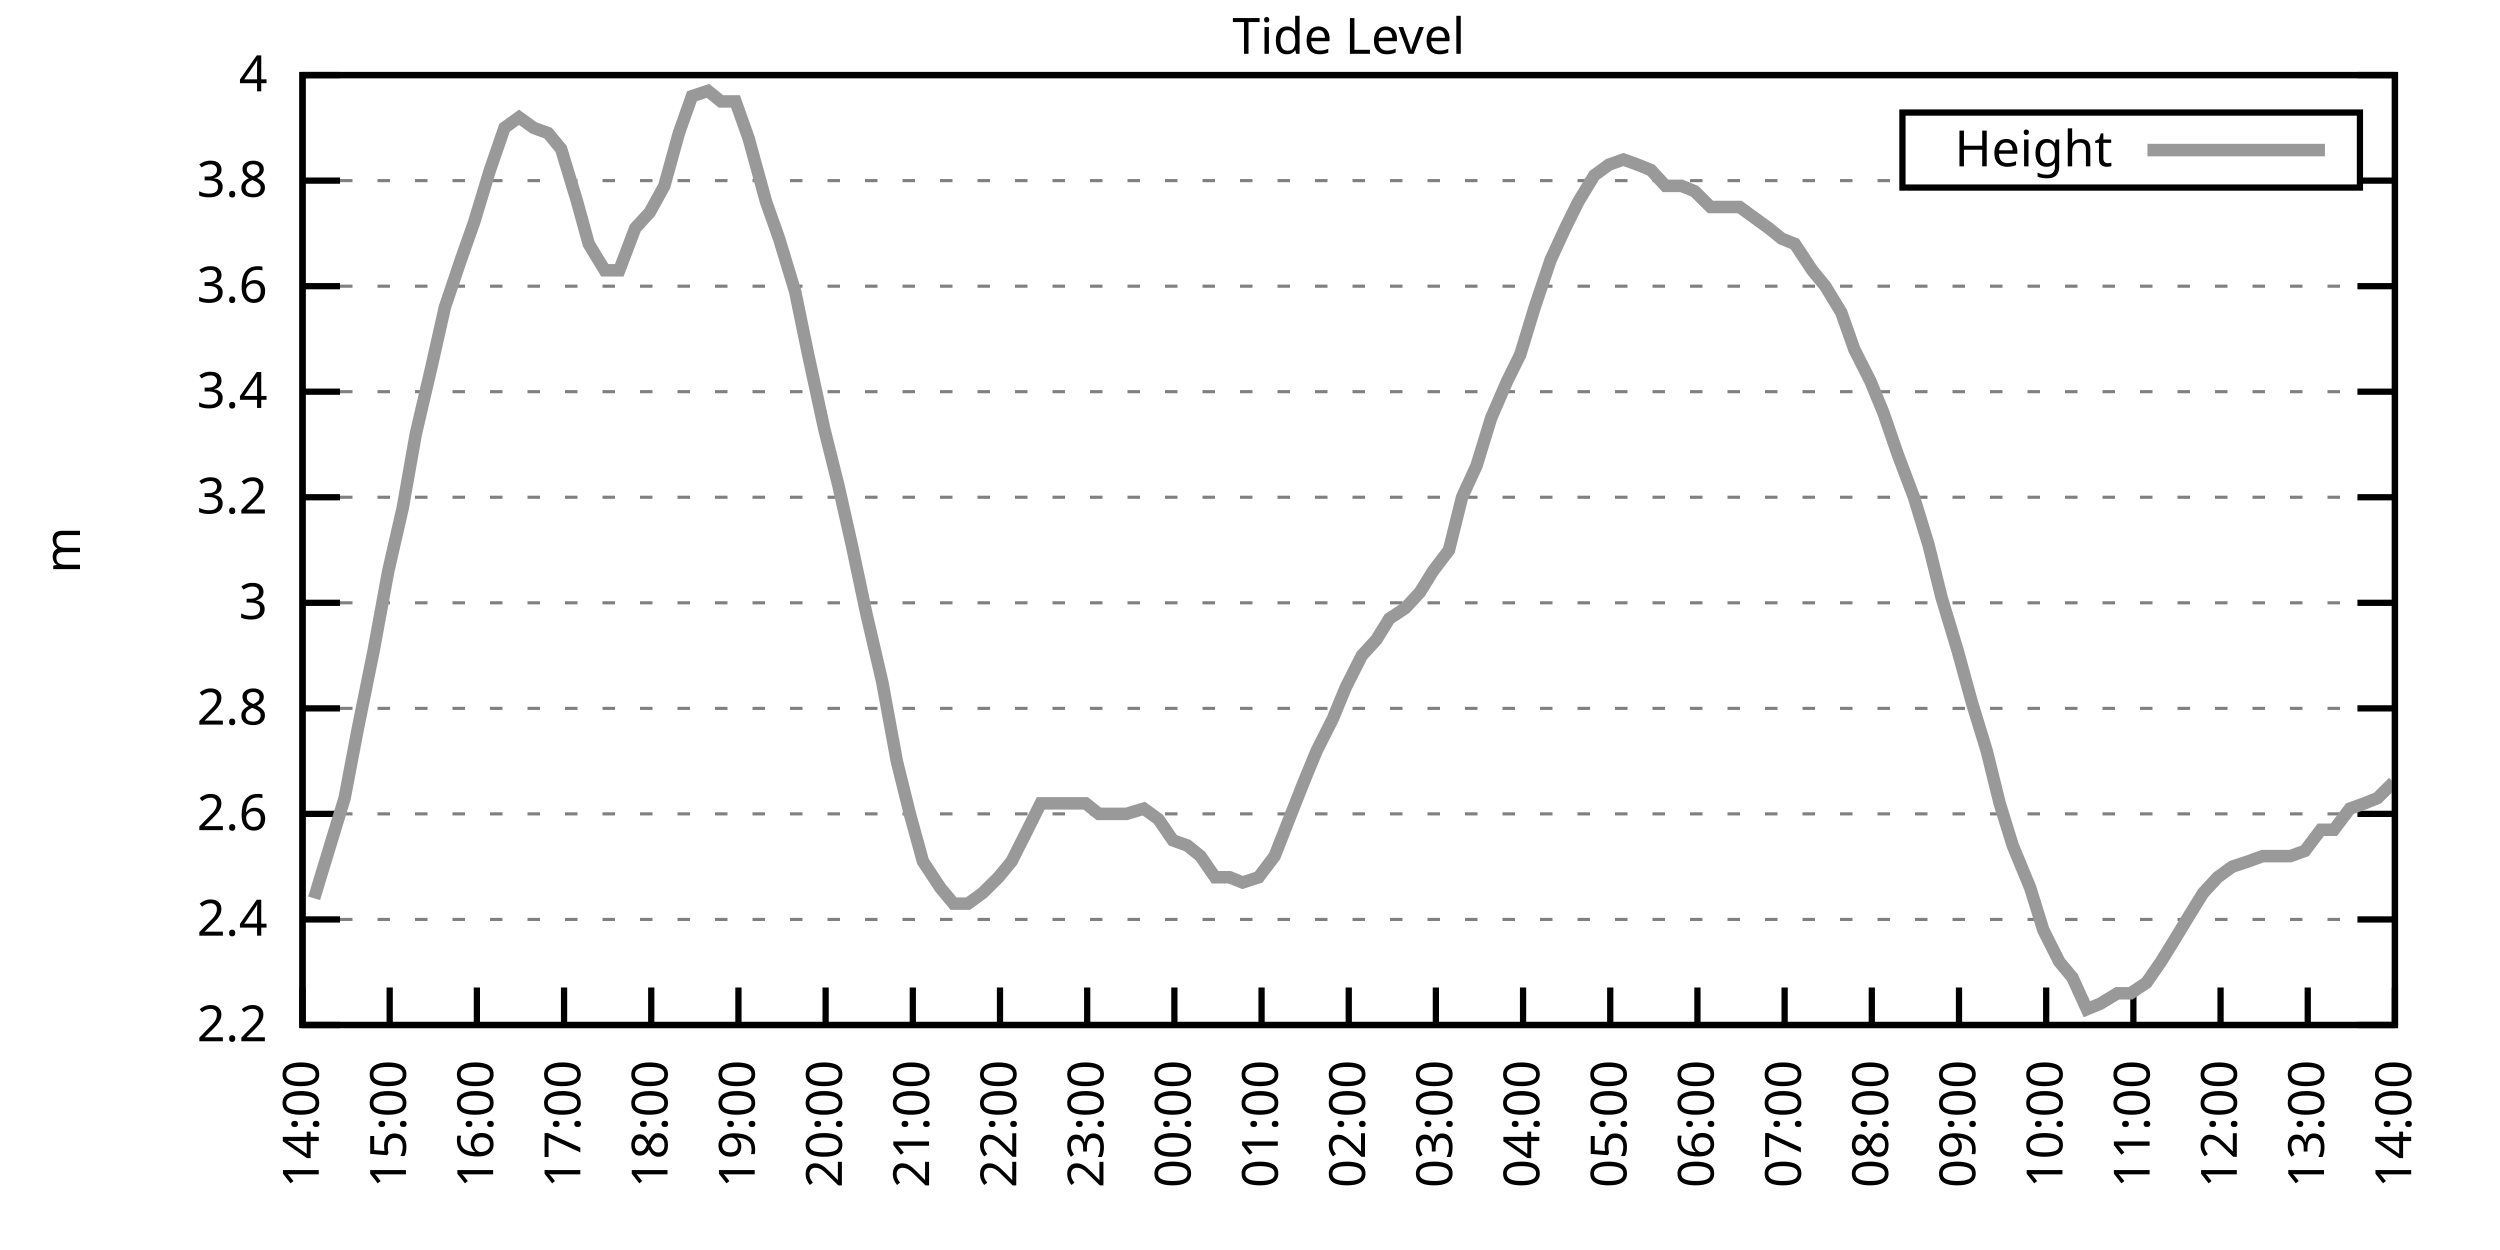
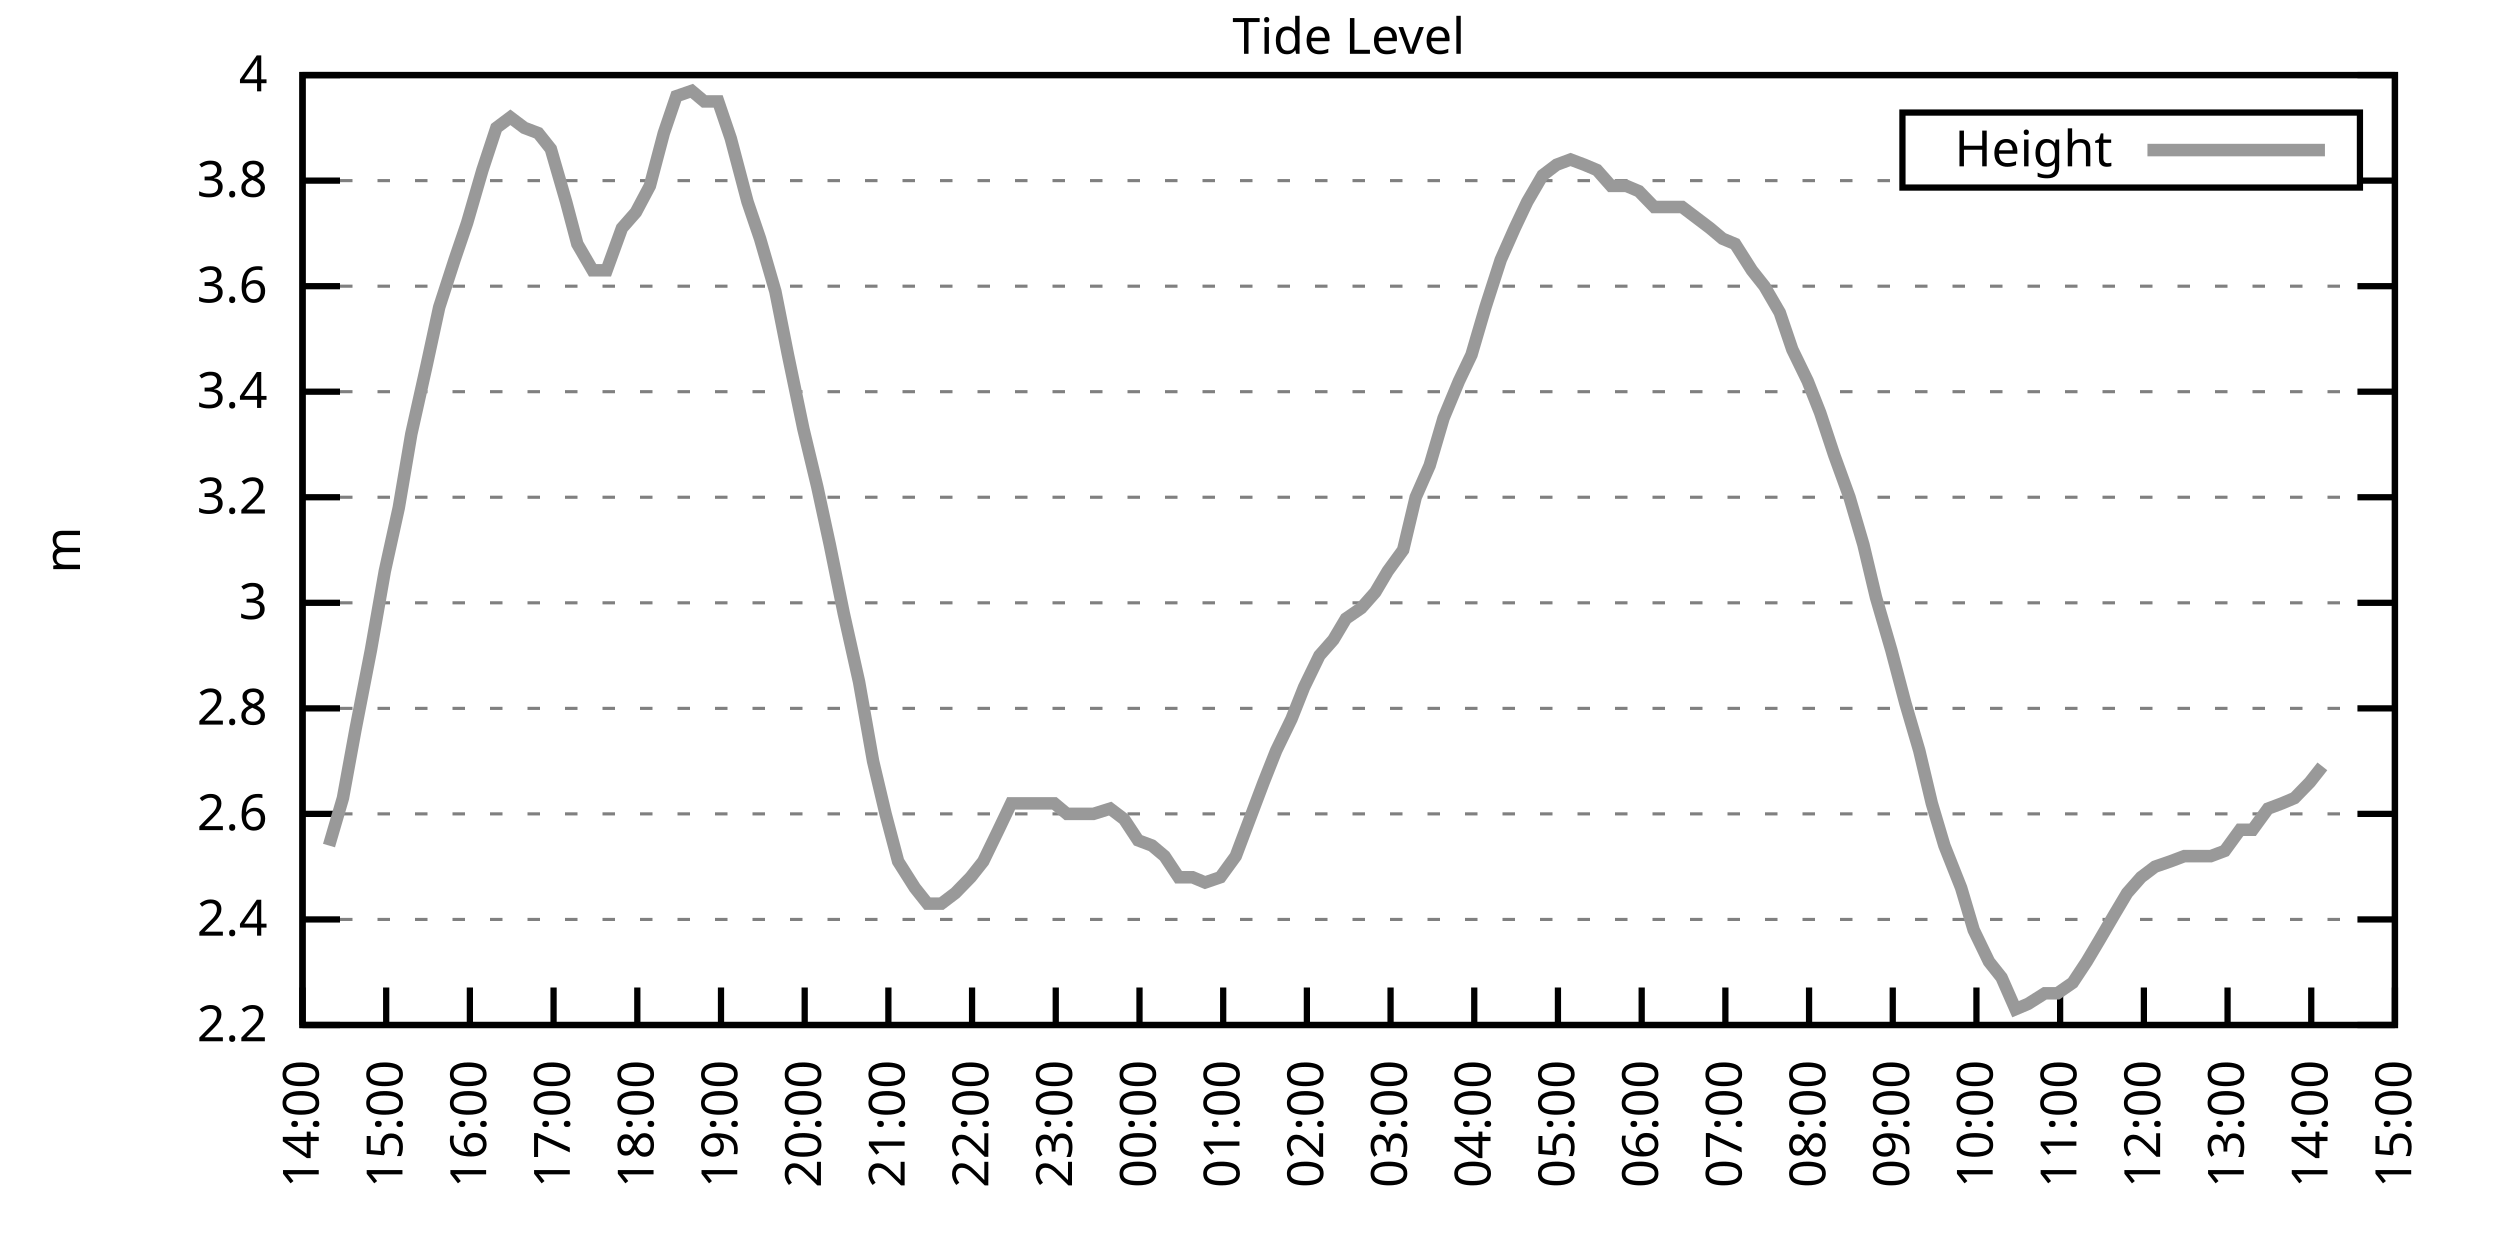
<svg xmlns="http://www.w3.org/2000/svg" xmlns:xlink="http://www.w3.org/1999/xlink" width="400" height="200" viewBox="0 0 400 200">
  <g id="gnuplot_canvas">
    <rect x="0" y="0" width="400" height="200" fill="none" />
    <defs>
      <circle id="gpDot" r="0.5" stroke-width="0.5" stroke="currentColor" />
      <path id="gpPt0" stroke-width="0.333" stroke="currentColor" d="M-1,0 h2 M0,-1 v2" />
      <path id="gpPt1" stroke-width="0.333" stroke="currentColor" d="M-1,-1 L1,1 M1,-1 L-1,1" />
      <path id="gpPt2" stroke-width="0.333" stroke="currentColor" d="M-1,0 L1,0 M0,-1 L0,1 M-1,-1 L1,1 M-1,1 L1,-1" />
      <rect id="gpPt3" stroke-width="0.333" stroke="currentColor" x="-1" y="-1" width="2" height="2" />
      <rect id="gpPt4" stroke-width="0.333" stroke="currentColor" fill="currentColor" x="-1" y="-1" width="2" height="2" />
      <circle id="gpPt5" stroke-width="0.333" stroke="currentColor" cx="0" cy="0" r="1" />
      <use xlink:href="#gpPt5" id="gpPt6" fill="currentColor" stroke="none" />
      <path id="gpPt7" stroke-width="0.333" stroke="currentColor" d="M0,-1.33 L-1.33,0.67 L1.33,0.67 z" />
      <use xlink:href="#gpPt7" id="gpPt8" fill="currentColor" stroke="none" />
      <use xlink:href="#gpPt7" id="gpPt9" stroke="currentColor" transform="rotate(180)" />
      <use xlink:href="#gpPt9" id="gpPt10" fill="currentColor" stroke="none" />
      <use xlink:href="#gpPt3" id="gpPt11" stroke="currentColor" transform="rotate(45)" />
      <use xlink:href="#gpPt11" id="gpPt12" fill="currentColor" stroke="none" />
      <path id="gpPt13" stroke-width="0.333" stroke="currentColor" d="M0,1.330 L1.265,0.411 L0.782,-1.067 L-0.782,-1.076 L-1.265,0.411 z" />
      <use xlink:href="#gpPt13" id="gpPt14" fill="currentColor" stroke="none" />
      <filter id="textbox" filterUnits="objectBoundingBox" x="0" y="0" height="1" width="1">
        <feFlood flood-color="white" flood-opacity="1" result="bgnd" />
        <feComposite in="SourceGraphic" in2="bgnd" operator="atop" />
      </filter>
      <filter id="greybox" filterUnits="objectBoundingBox" x="0" y="0" height="1" width="1">
        <feFlood flood-color="lightgrey" flood-opacity="1" result="grey" />
        <feComposite in="SourceGraphic" in2="grey" operator="atop" />
      </filter>
    </defs>
    <g fill="none" color="white" stroke="currentColor" stroke-width="1.00" stroke-linecap="butt" stroke-linejoin="miter">
</g>
    <g fill="none" color="black" stroke="currentColor" stroke-width="1.00" stroke-linecap="butt" stroke-linejoin="miter">
      <g stroke="none" shape-rendering="crispEdges">
        <polygon fill="rgb(255, 255, 255)" points="48.40,164.00 383.18,164.00 383.18,12.02 48.40,12.02 " />
      </g>
    </g>
    <g fill="none" color="black" stroke="currentColor" stroke-width="1.00" stroke-linecap="butt" stroke-linejoin="miter">
</g>
    <g fill="none" color="black" stroke="black" stroke-width="0.50" stroke-linecap="butt" stroke-linejoin="miter">
</g>
    <g fill="none" color="gray" stroke="currentColor" stroke-width="0.50" stroke-linecap="butt" stroke-linejoin="miter">
      <path stroke="gray" stroke-dasharray="2,4" class="gridline" d="M48.40,164.00 L383.19,164.00  " />
    </g>
    <g fill="none" color="gray" stroke="gray" stroke-width="1.00" stroke-linecap="butt" stroke-linejoin="miter">
</g>
    <g fill="none" color="black" stroke="currentColor" stroke-width="1.00" stroke-linecap="butt" stroke-linejoin="miter">
      <path stroke="black" d="M48.40,164.00 L54.40,164.00 M383.19,164.00 L377.19,164.00  " />
      <g transform="translate(42.80,166.60)" stroke="none" fill="black" font-family="Sans" font-size="8.00" text-anchor="end">
        <text>
          <tspan font-family="Sans"> 2.2</tspan>
        </text>
      </g>
    </g>
    <g fill="none" color="black" stroke="currentColor" stroke-width="1.00" stroke-linecap="butt" stroke-linejoin="miter">
</g>
    <g fill="none" color="black" stroke="black" stroke-width="0.50" stroke-linecap="butt" stroke-linejoin="miter">
</g>
    <g fill="none" color="gray" stroke="currentColor" stroke-width="0.50" stroke-linecap="butt" stroke-linejoin="miter">
      <path stroke="gray" stroke-dasharray="2,4" class="gridline" d="M48.40,147.11 L383.19,147.11  " />
    </g>
    <g fill="none" color="gray" stroke="gray" stroke-width="1.00" stroke-linecap="butt" stroke-linejoin="miter">
</g>
    <g fill="none" color="black" stroke="currentColor" stroke-width="1.00" stroke-linecap="butt" stroke-linejoin="miter">
      <path stroke="black" d="M48.40,147.11 L54.40,147.11 M383.19,147.11 L377.19,147.11  " />
      <g transform="translate(42.80,149.71)" stroke="none" fill="black" font-family="Sans" font-size="8.00" text-anchor="end">
        <text>
          <tspan font-family="Sans"> 2.4</tspan>
        </text>
      </g>
    </g>
    <g fill="none" color="black" stroke="currentColor" stroke-width="1.00" stroke-linecap="butt" stroke-linejoin="miter">
</g>
    <g fill="none" color="black" stroke="black" stroke-width="0.50" stroke-linecap="butt" stroke-linejoin="miter">
</g>
    <g fill="none" color="gray" stroke="currentColor" stroke-width="0.50" stroke-linecap="butt" stroke-linejoin="miter">
      <path stroke="gray" stroke-dasharray="2,4" class="gridline" d="M48.40,130.22 L383.19,130.22  " />
    </g>
    <g fill="none" color="gray" stroke="gray" stroke-width="1.00" stroke-linecap="butt" stroke-linejoin="miter">
</g>
    <g fill="none" color="black" stroke="currentColor" stroke-width="1.00" stroke-linecap="butt" stroke-linejoin="miter">
      <path stroke="black" d="M48.40,130.22 L54.40,130.22 M383.19,130.22 L377.19,130.22  " />
      <g transform="translate(42.80,132.82)" stroke="none" fill="black" font-family="Sans" font-size="8.00" text-anchor="end">
        <text>
          <tspan font-family="Sans"> 2.6</tspan>
        </text>
      </g>
    </g>
    <g fill="none" color="black" stroke="currentColor" stroke-width="1.00" stroke-linecap="butt" stroke-linejoin="miter">
</g>
    <g fill="none" color="black" stroke="black" stroke-width="0.50" stroke-linecap="butt" stroke-linejoin="miter">
</g>
    <g fill="none" color="gray" stroke="currentColor" stroke-width="0.50" stroke-linecap="butt" stroke-linejoin="miter">
      <path stroke="gray" stroke-dasharray="2,4" class="gridline" d="M48.40,113.34 L383.19,113.34  " />
    </g>
    <g fill="none" color="gray" stroke="gray" stroke-width="1.00" stroke-linecap="butt" stroke-linejoin="miter">
</g>
    <g fill="none" color="black" stroke="currentColor" stroke-width="1.00" stroke-linecap="butt" stroke-linejoin="miter">
      <path stroke="black" d="M48.40,113.34 L54.40,113.34 M383.19,113.34 L377.19,113.34  " />
      <g transform="translate(42.80,115.94)" stroke="none" fill="black" font-family="Sans" font-size="8.00" text-anchor="end">
        <text>
          <tspan font-family="Sans"> 2.8</tspan>
        </text>
      </g>
    </g>
    <g fill="none" color="black" stroke="currentColor" stroke-width="1.00" stroke-linecap="butt" stroke-linejoin="miter">
</g>
    <g fill="none" color="black" stroke="black" stroke-width="0.50" stroke-linecap="butt" stroke-linejoin="miter">
</g>
    <g fill="none" color="gray" stroke="currentColor" stroke-width="0.50" stroke-linecap="butt" stroke-linejoin="miter">
      <path stroke="gray" stroke-dasharray="2,4" class="gridline" d="M48.40,96.45 L383.19,96.45  " />
    </g>
    <g fill="none" color="gray" stroke="gray" stroke-width="1.00" stroke-linecap="butt" stroke-linejoin="miter">
</g>
    <g fill="none" color="black" stroke="currentColor" stroke-width="1.00" stroke-linecap="butt" stroke-linejoin="miter">
      <path stroke="black" d="M48.40,96.45 L54.40,96.45 M383.19,96.45 L377.19,96.45  " />
      <g transform="translate(42.80,99.05)" stroke="none" fill="black" font-family="Sans" font-size="8.00" text-anchor="end">
        <text>
          <tspan font-family="Sans"> 3</tspan>
        </text>
      </g>
    </g>
    <g fill="none" color="black" stroke="currentColor" stroke-width="1.00" stroke-linecap="butt" stroke-linejoin="miter">
</g>
    <g fill="none" color="black" stroke="black" stroke-width="0.50" stroke-linecap="butt" stroke-linejoin="miter">
</g>
    <g fill="none" color="gray" stroke="currentColor" stroke-width="0.50" stroke-linecap="butt" stroke-linejoin="miter">
      <path stroke="gray" stroke-dasharray="2,4" class="gridline" d="M48.40,79.56 L383.19,79.56  " />
    </g>
    <g fill="none" color="gray" stroke="gray" stroke-width="1.00" stroke-linecap="butt" stroke-linejoin="miter">
</g>
    <g fill="none" color="black" stroke="currentColor" stroke-width="1.00" stroke-linecap="butt" stroke-linejoin="miter">
      <path stroke="black" d="M48.40,79.56 L54.40,79.56 M383.19,79.56 L377.19,79.56  " />
      <g transform="translate(42.80,82.16)" stroke="none" fill="black" font-family="Sans" font-size="8.00" text-anchor="end">
        <text>
          <tspan font-family="Sans"> 3.2</tspan>
        </text>
      </g>
    </g>
    <g fill="none" color="black" stroke="currentColor" stroke-width="1.00" stroke-linecap="butt" stroke-linejoin="miter">
</g>
    <g fill="none" color="black" stroke="black" stroke-width="0.50" stroke-linecap="butt" stroke-linejoin="miter">
</g>
    <g fill="none" color="gray" stroke="currentColor" stroke-width="0.50" stroke-linecap="butt" stroke-linejoin="miter">
      <path stroke="gray" stroke-dasharray="2,4" class="gridline" d="M48.40,62.67 L383.19,62.67  " />
    </g>
    <g fill="none" color="gray" stroke="gray" stroke-width="1.00" stroke-linecap="butt" stroke-linejoin="miter">
</g>
    <g fill="none" color="black" stroke="currentColor" stroke-width="1.00" stroke-linecap="butt" stroke-linejoin="miter">
      <path stroke="black" d="M48.40,62.67 L54.40,62.67 M383.19,62.67 L377.19,62.67  " />
      <g transform="translate(42.80,65.27)" stroke="none" fill="black" font-family="Sans" font-size="8.00" text-anchor="end">
        <text>
          <tspan font-family="Sans"> 3.4</tspan>
        </text>
      </g>
    </g>
    <g fill="none" color="black" stroke="currentColor" stroke-width="1.00" stroke-linecap="butt" stroke-linejoin="miter">
</g>
    <g fill="none" color="black" stroke="black" stroke-width="0.50" stroke-linecap="butt" stroke-linejoin="miter">
</g>
    <g fill="none" color="gray" stroke="currentColor" stroke-width="0.50" stroke-linecap="butt" stroke-linejoin="miter">
      <path stroke="gray" stroke-dasharray="2,4" class="gridline" d="M48.40,45.79 L383.19,45.79  " />
    </g>
    <g fill="none" color="gray" stroke="gray" stroke-width="1.00" stroke-linecap="butt" stroke-linejoin="miter">
</g>
    <g fill="none" color="black" stroke="currentColor" stroke-width="1.00" stroke-linecap="butt" stroke-linejoin="miter">
      <path stroke="black" d="M48.40,45.79 L54.40,45.79 M383.19,45.79 L377.19,45.79  " />
      <g transform="translate(42.80,48.39)" stroke="none" fill="black" font-family="Sans" font-size="8.00" text-anchor="end">
        <text>
          <tspan font-family="Sans"> 3.6</tspan>
        </text>
      </g>
    </g>
    <g fill="none" color="black" stroke="currentColor" stroke-width="1.00" stroke-linecap="butt" stroke-linejoin="miter">
</g>
    <g fill="none" color="black" stroke="black" stroke-width="0.50" stroke-linecap="butt" stroke-linejoin="miter">
</g>
    <g fill="none" color="gray" stroke="currentColor" stroke-width="0.50" stroke-linecap="butt" stroke-linejoin="miter">
      <path stroke="gray" stroke-dasharray="2,4" class="gridline" d="M48.40,28.90 L304.39,28.90 M377.59,28.90 L383.19,28.90  " />
    </g>
    <g fill="none" color="gray" stroke="gray" stroke-width="1.00" stroke-linecap="butt" stroke-linejoin="miter">
</g>
    <g fill="none" color="black" stroke="currentColor" stroke-width="1.00" stroke-linecap="butt" stroke-linejoin="miter">
      <path stroke="black" d="M48.40,28.90 L54.40,28.90 M383.19,28.90 L377.19,28.90  " />
      <g transform="translate(42.80,31.50)" stroke="none" fill="black" font-family="Sans" font-size="8.00" text-anchor="end">
        <text>
          <tspan font-family="Sans"> 3.8</tspan>
        </text>
      </g>
    </g>
    <g fill="none" color="black" stroke="currentColor" stroke-width="1.00" stroke-linecap="butt" stroke-linejoin="miter">
</g>
    <g fill="none" color="black" stroke="black" stroke-width="0.50" stroke-linecap="butt" stroke-linejoin="miter">
</g>
    <g fill="none" color="gray" stroke="currentColor" stroke-width="0.50" stroke-linecap="butt" stroke-linejoin="miter">
      <path stroke="gray" stroke-dasharray="2,4" class="gridline" d="M48.40,12.01 L383.19,12.01  " />
    </g>
    <g fill="none" color="gray" stroke="gray" stroke-width="1.00" stroke-linecap="butt" stroke-linejoin="miter">
</g>
    <g fill="none" color="black" stroke="currentColor" stroke-width="1.00" stroke-linecap="butt" stroke-linejoin="miter">
      <path stroke="black" d="M48.40,12.01 L54.40,12.01 M383.19,12.01 L377.19,12.01  " />
      <g transform="translate(42.80,14.61)" stroke="none" fill="black" font-family="Sans" font-size="8.00" text-anchor="end">
        <text>
          <tspan font-family="Sans"> 4</tspan>
        </text>
      </g>
    </g>
    <g fill="none" color="black" stroke="currentColor" stroke-width="1.00" stroke-linecap="butt" stroke-linejoin="miter">
      <path stroke="black" d="M48.40,164.00 L48.40,158.00  " />
      <g transform="translate(51.00,169.60) rotate(270.00)" stroke="none" fill="black" font-family="Sans" font-size="8.00" text-anchor="end">
        <text>
          <tspan font-family="Sans">14:00</tspan>
        </text>
      </g>
    </g>
    <g fill="none" color="black" stroke="currentColor" stroke-width="1.00" stroke-linecap="butt" stroke-linejoin="miter">
-       <path stroke="black" d="M62.35,164.00 L62.35,158.00  " />
-       <g transform="translate(64.95,169.60) rotate(270.00)" stroke="none" fill="black" font-family="Sans" font-size="8.00" text-anchor="end">
+       <path stroke="black" d="M61.79,164.00 L61.79,158.00  " />
+       <g transform="translate(64.39,169.60) rotate(270.00)" stroke="none" fill="black" font-family="Sans" font-size="8.00" text-anchor="end">
        <text>
          <tspan font-family="Sans">15:00</tspan>
        </text>
      </g>
    </g>
    <g fill="none" color="black" stroke="currentColor" stroke-width="1.00" stroke-linecap="butt" stroke-linejoin="miter">
-       <path stroke="black" d="M76.30,164.00 L76.30,158.00  " />
-       <g transform="translate(78.90,169.60) rotate(270.00)" stroke="none" fill="black" font-family="Sans" font-size="8.00" text-anchor="end">
+       <path stroke="black" d="M75.18,164.00 L75.18,158.00  " />
+       <g transform="translate(77.78,169.60) rotate(270.00)" stroke="none" fill="black" font-family="Sans" font-size="8.00" text-anchor="end">
        <text>
          <tspan font-family="Sans">16:00</tspan>
        </text>
      </g>
    </g>
    <g fill="none" color="black" stroke="currentColor" stroke-width="1.00" stroke-linecap="butt" stroke-linejoin="miter">
-       <path stroke="black" d="M90.25,164.00 L90.25,158.00  " />
-       <g transform="translate(92.85,169.60) rotate(270.00)" stroke="none" fill="black" font-family="Sans" font-size="8.00" text-anchor="end">
+       <path stroke="black" d="M88.57,164.00 L88.57,158.00  " />
+       <g transform="translate(91.17,169.60) rotate(270.00)" stroke="none" fill="black" font-family="Sans" font-size="8.00" text-anchor="end">
        <text>
          <tspan font-family="Sans">17:00</tspan>
        </text>
      </g>
    </g>
    <g fill="none" color="black" stroke="currentColor" stroke-width="1.00" stroke-linecap="butt" stroke-linejoin="miter">
-       <path stroke="black" d="M104.20,164.00 L104.20,158.00  " />
-       <g transform="translate(106.80,169.60) rotate(270.00)" stroke="none" fill="black" font-family="Sans" font-size="8.00" text-anchor="end">
+       <path stroke="black" d="M101.97,164.00 L101.97,158.00  " />
+       <g transform="translate(104.57,169.60) rotate(270.00)" stroke="none" fill="black" font-family="Sans" font-size="8.00" text-anchor="end">
        <text>
          <tspan font-family="Sans">18:00</tspan>
        </text>
      </g>
    </g>
    <g fill="none" color="black" stroke="currentColor" stroke-width="1.00" stroke-linecap="butt" stroke-linejoin="miter">
-       <path stroke="black" d="M118.15,164.00 L118.15,158.00  " />
-       <g transform="translate(120.75,169.60) rotate(270.00)" stroke="none" fill="black" font-family="Sans" font-size="8.00" text-anchor="end">
+       <path stroke="black" d="M115.36,164.00 L115.36,158.00  " />
+       <g transform="translate(117.96,169.60) rotate(270.00)" stroke="none" fill="black" font-family="Sans" font-size="8.00" text-anchor="end">
        <text>
          <tspan font-family="Sans">19:00</tspan>
        </text>
      </g>
    </g>
    <g fill="none" color="black" stroke="currentColor" stroke-width="1.00" stroke-linecap="butt" stroke-linejoin="miter">
-       <path stroke="black" d="M132.10,164.00 L132.10,158.00  " />
-       <g transform="translate(134.70,169.60) rotate(270.00)" stroke="none" fill="black" font-family="Sans" font-size="8.00" text-anchor="end">
+       <path stroke="black" d="M128.75,164.00 L128.75,158.00  " />
+       <g transform="translate(131.35,169.60) rotate(270.00)" stroke="none" fill="black" font-family="Sans" font-size="8.00" text-anchor="end">
        <text>
          <tspan font-family="Sans">20:00</tspan>
        </text>
      </g>
    </g>
    <g fill="none" color="black" stroke="currentColor" stroke-width="1.00" stroke-linecap="butt" stroke-linejoin="miter">
-       <path stroke="black" d="M146.05,164.00 L146.05,158.00  " />
-       <g transform="translate(148.65,169.60) rotate(270.00)" stroke="none" fill="black" font-family="Sans" font-size="8.00" text-anchor="end">
+       <path stroke="black" d="M142.14,164.00 L142.14,158.00  " />
+       <g transform="translate(144.74,169.60) rotate(270.00)" stroke="none" fill="black" font-family="Sans" font-size="8.00" text-anchor="end">
        <text>
          <tspan font-family="Sans">21:00</tspan>
        </text>
      </g>
    </g>
    <g fill="none" color="black" stroke="currentColor" stroke-width="1.00" stroke-linecap="butt" stroke-linejoin="miter">
-       <path stroke="black" d="M160.00,164.00 L160.00,158.00  " />
-       <g transform="translate(162.60,169.60) rotate(270.00)" stroke="none" fill="black" font-family="Sans" font-size="8.00" text-anchor="end">
+       <path stroke="black" d="M155.53,164.00 L155.53,158.00  " />
+       <g transform="translate(158.13,169.60) rotate(270.00)" stroke="none" fill="black" font-family="Sans" font-size="8.00" text-anchor="end">
        <text>
          <tspan font-family="Sans">22:00</tspan>
        </text>
      </g>
    </g>
    <g fill="none" color="black" stroke="currentColor" stroke-width="1.00" stroke-linecap="butt" stroke-linejoin="miter">
-       <path stroke="black" d="M173.95,164.00 L173.95,158.00  " />
-       <g transform="translate(176.55,169.60) rotate(270.00)" stroke="none" fill="black" font-family="Sans" font-size="8.00" text-anchor="end">
+       <path stroke="black" d="M168.92,164.00 L168.92,158.00  " />
+       <g transform="translate(171.52,169.60) rotate(270.00)" stroke="none" fill="black" font-family="Sans" font-size="8.00" text-anchor="end">
        <text>
          <tspan font-family="Sans">23:00</tspan>
        </text>
      </g>
    </g>
    <g fill="none" color="black" stroke="currentColor" stroke-width="1.00" stroke-linecap="butt" stroke-linejoin="miter">
-       <path stroke="black" d="M187.90,164.00 L187.90,158.00  " />
-       <g transform="translate(190.50,169.60) rotate(270.00)" stroke="none" fill="black" font-family="Sans" font-size="8.00" text-anchor="end">
+       <path stroke="black" d="M182.32,164.00 L182.32,158.00  " />
+       <g transform="translate(184.92,169.60) rotate(270.00)" stroke="none" fill="black" font-family="Sans" font-size="8.00" text-anchor="end">
        <text>
          <tspan font-family="Sans">00:00</tspan>
        </text>
      </g>
    </g>
    <g fill="none" color="black" stroke="currentColor" stroke-width="1.00" stroke-linecap="butt" stroke-linejoin="miter">
-       <path stroke="black" d="M201.85,164.00 L201.85,158.00  " />
-       <g transform="translate(204.45,169.60) rotate(270.00)" stroke="none" fill="black" font-family="Sans" font-size="8.00" text-anchor="end">
+       <path stroke="black" d="M195.71,164.00 L195.71,158.00  " />
+       <g transform="translate(198.31,169.60) rotate(270.00)" stroke="none" fill="black" font-family="Sans" font-size="8.00" text-anchor="end">
        <text>
          <tspan font-family="Sans">01:00</tspan>
        </text>
      </g>
    </g>
    <g fill="none" color="black" stroke="currentColor" stroke-width="1.00" stroke-linecap="butt" stroke-linejoin="miter">
-       <path stroke="black" d="M215.80,164.00 L215.80,158.00  " />
-       <g transform="translate(218.40,169.60) rotate(270.00)" stroke="none" fill="black" font-family="Sans" font-size="8.00" text-anchor="end">
+       <path stroke="black" d="M209.10,164.00 L209.10,158.00  " />
+       <g transform="translate(211.70,169.60) rotate(270.00)" stroke="none" fill="black" font-family="Sans" font-size="8.00" text-anchor="end">
        <text>
          <tspan font-family="Sans">02:00</tspan>
        </text>
      </g>
    </g>
    <g fill="none" color="black" stroke="currentColor" stroke-width="1.00" stroke-linecap="butt" stroke-linejoin="miter">
-       <path stroke="black" d="M229.74,164.00 L229.74,158.00  " />
-       <g transform="translate(232.34,169.60) rotate(270.00)" stroke="none" fill="black" font-family="Sans" font-size="8.00" text-anchor="end">
+       <path stroke="black" d="M222.49,164.00 L222.49,158.00  " />
+       <g transform="translate(225.09,169.60) rotate(270.00)" stroke="none" fill="black" font-family="Sans" font-size="8.00" text-anchor="end">
        <text>
          <tspan font-family="Sans">03:00</tspan>
        </text>
      </g>
    </g>
    <g fill="none" color="black" stroke="currentColor" stroke-width="1.00" stroke-linecap="butt" stroke-linejoin="miter">
-       <path stroke="black" d="M243.69,164.00 L243.69,158.00  " />
-       <g transform="translate(246.29,169.60) rotate(270.00)" stroke="none" fill="black" font-family="Sans" font-size="8.00" text-anchor="end">
+       <path stroke="black" d="M235.88,164.00 L235.88,158.00  " />
+       <g transform="translate(238.48,169.60) rotate(270.00)" stroke="none" fill="black" font-family="Sans" font-size="8.00" text-anchor="end">
        <text>
          <tspan font-family="Sans">04:00</tspan>
        </text>
      </g>
    </g>
    <g fill="none" color="black" stroke="currentColor" stroke-width="1.00" stroke-linecap="butt" stroke-linejoin="miter">
-       <path stroke="black" d="M257.64,164.00 L257.64,158.00  " />
-       <g transform="translate(260.24,169.60) rotate(270.00)" stroke="none" fill="black" font-family="Sans" font-size="8.00" text-anchor="end">
+       <path stroke="black" d="M249.27,164.00 L249.27,158.00  " />
+       <g transform="translate(251.87,169.60) rotate(270.00)" stroke="none" fill="black" font-family="Sans" font-size="8.00" text-anchor="end">
        <text>
          <tspan font-family="Sans">05:00</tspan>
        </text>
      </g>
    </g>
    <g fill="none" color="black" stroke="currentColor" stroke-width="1.00" stroke-linecap="butt" stroke-linejoin="miter">
-       <path stroke="black" d="M271.59,164.00 L271.59,158.00  " />
-       <g transform="translate(274.19,169.60) rotate(270.00)" stroke="none" fill="black" font-family="Sans" font-size="8.00" text-anchor="end">
+       <path stroke="black" d="M262.67,164.00 L262.67,158.00  " />
+       <g transform="translate(265.27,169.60) rotate(270.00)" stroke="none" fill="black" font-family="Sans" font-size="8.00" text-anchor="end">
        <text>
          <tspan font-family="Sans">06:00</tspan>
        </text>
      </g>
    </g>
    <g fill="none" color="black" stroke="currentColor" stroke-width="1.00" stroke-linecap="butt" stroke-linejoin="miter">
-       <path stroke="black" d="M285.54,164.00 L285.54,158.00  " />
-       <g transform="translate(288.14,169.60) rotate(270.00)" stroke="none" fill="black" font-family="Sans" font-size="8.00" text-anchor="end">
+       <path stroke="black" d="M276.06,164.00 L276.06,158.00  " />
+       <g transform="translate(278.66,169.60) rotate(270.00)" stroke="none" fill="black" font-family="Sans" font-size="8.00" text-anchor="end">
        <text>
          <tspan font-family="Sans">07:00</tspan>
        </text>
      </g>
    </g>
    <g fill="none" color="black" stroke="currentColor" stroke-width="1.00" stroke-linecap="butt" stroke-linejoin="miter">
-       <path stroke="black" d="M299.49,164.00 L299.49,158.00  " />
-       <g transform="translate(302.09,169.60) rotate(270.00)" stroke="none" fill="black" font-family="Sans" font-size="8.00" text-anchor="end">
+       <path stroke="black" d="M289.45,164.00 L289.45,158.00  " />
+       <g transform="translate(292.05,169.60) rotate(270.00)" stroke="none" fill="black" font-family="Sans" font-size="8.00" text-anchor="end">
        <text>
          <tspan font-family="Sans">08:00</tspan>
        </text>
      </g>
    </g>
    <g fill="none" color="black" stroke="currentColor" stroke-width="1.00" stroke-linecap="butt" stroke-linejoin="miter">
-       <path stroke="black" d="M313.44,164.00 L313.44,158.00  " />
-       <g transform="translate(316.04,169.60) rotate(270.00)" stroke="none" fill="black" font-family="Sans" font-size="8.00" text-anchor="end">
+       <path stroke="black" d="M302.84,164.00 L302.84,158.00  " />
+       <g transform="translate(305.44,169.60) rotate(270.00)" stroke="none" fill="black" font-family="Sans" font-size="8.00" text-anchor="end">
        <text>
          <tspan font-family="Sans">09:00</tspan>
        </text>
      </g>
    </g>
    <g fill="none" color="black" stroke="currentColor" stroke-width="1.00" stroke-linecap="butt" stroke-linejoin="miter">
-       <path stroke="black" d="M327.39,164.00 L327.39,158.00  " />
-       <g transform="translate(329.99,169.60) rotate(270.00)" stroke="none" fill="black" font-family="Sans" font-size="8.00" text-anchor="end">
+       <path stroke="black" d="M316.23,164.00 L316.23,158.00  " />
+       <g transform="translate(318.83,169.60) rotate(270.00)" stroke="none" fill="black" font-family="Sans" font-size="8.00" text-anchor="end">
        <text>
          <tspan font-family="Sans">10:00</tspan>
        </text>
      </g>
    </g>
    <g fill="none" color="black" stroke="currentColor" stroke-width="1.00" stroke-linecap="butt" stroke-linejoin="miter">
-       <path stroke="black" d="M341.34,164.00 L341.34,158.00  " />
-       <g transform="translate(343.94,169.60) rotate(270.00)" stroke="none" fill="black" font-family="Sans" font-size="8.00" text-anchor="end">
+       <path stroke="black" d="M329.62,164.00 L329.62,158.00  " />
+       <g transform="translate(332.22,169.60) rotate(270.00)" stroke="none" fill="black" font-family="Sans" font-size="8.00" text-anchor="end">
        <text>
          <tspan font-family="Sans">11:00</tspan>
        </text>
      </g>
    </g>
    <g fill="none" color="black" stroke="currentColor" stroke-width="1.00" stroke-linecap="butt" stroke-linejoin="miter">
-       <path stroke="black" d="M355.29,164.00 L355.29,158.00  " />
-       <g transform="translate(357.89,169.60) rotate(270.00)" stroke="none" fill="black" font-family="Sans" font-size="8.00" text-anchor="end">
+       <path stroke="black" d="M343.02,164.00 L343.02,158.00  " />
+       <g transform="translate(345.62,169.60) rotate(270.00)" stroke="none" fill="black" font-family="Sans" font-size="8.00" text-anchor="end">
        <text>
          <tspan font-family="Sans">12:00</tspan>
        </text>
      </g>
    </g>
    <g fill="none" color="black" stroke="currentColor" stroke-width="1.00" stroke-linecap="butt" stroke-linejoin="miter">
-       <path stroke="black" d="M369.24,164.00 L369.24,158.00  " />
-       <g transform="translate(371.84,169.60) rotate(270.00)" stroke="none" fill="black" font-family="Sans" font-size="8.00" text-anchor="end">
+       <path stroke="black" d="M356.41,164.00 L356.41,158.00  " />
+       <g transform="translate(359.01,169.60) rotate(270.00)" stroke="none" fill="black" font-family="Sans" font-size="8.00" text-anchor="end">
        <text>
          <tspan font-family="Sans">13:00</tspan>
+         </text>
+       </g>
+     </g>
+     <g fill="none" color="black" stroke="currentColor" stroke-width="1.00" stroke-linecap="butt" stroke-linejoin="miter">
+       <path stroke="black" d="M369.80,164.00 L369.80,158.00  " />
+       <g transform="translate(372.40,169.60) rotate(270.00)" stroke="none" fill="black" font-family="Sans" font-size="8.00" text-anchor="end">
+         <text>
+           <tspan font-family="Sans">14:00</tspan>
        </text>
      </g>
    </g>
    <g fill="none" color="black" stroke="currentColor" stroke-width="1.00" stroke-linecap="butt" stroke-linejoin="miter">
      <path stroke="black" d="M383.19,164.00 L383.19,158.00  " />
      <g transform="translate(385.79,169.60) rotate(270.00)" stroke="none" fill="black" font-family="Sans" font-size="8.00" text-anchor="end">
        <text>
-           <tspan font-family="Sans">14:00</tspan>
+           <tspan font-family="Sans">15:00</tspan>
        </text>
      </g>
    </g>
    <g fill="none" color="black" stroke="currentColor" stroke-width="1.00" stroke-linecap="butt" stroke-linejoin="miter">
</g>
    <g fill="none" color="black" stroke="currentColor" stroke-width="1.00" stroke-linecap="butt" stroke-linejoin="miter">
      <path stroke="black" d="M48.40,12.01 L48.40,164.00 L383.19,164.00 L383.19,12.01 L48.40,12.01 Z  " />
    </g>
    <g fill="none" color="black" stroke="currentColor" stroke-width="1.00" stroke-linecap="butt" stroke-linejoin="miter">
</g>
    <g fill="none" color="black" stroke="currentColor" stroke-width="1.00" stroke-linecap="butt" stroke-linejoin="miter">
      <path stroke="black" d="M304.39,30.01 L304.39,18.01 L377.59,18.01 L377.59,30.01 L304.39,30.01 Z  " />
    </g>
    <g id="Tide_level_plot_1">
      <g fill="none" color="white" stroke="black" stroke-width="2.00" stroke-linecap="butt" stroke-linejoin="miter">
</g>
      <g fill="none" color="black" stroke="currentColor" stroke-width="2.00" stroke-linecap="butt" stroke-linejoin="miter">
        <g transform="translate(337.99,26.61)" stroke="none" fill="black" font-family="Sans" font-size="8.00" text-anchor="end">
          <text>
            <tspan font-family="Sans">Height</tspan>
          </text>
        </g>
      </g>
      <g fill="none" color="black" stroke="currentColor" stroke-width="2.00" stroke-linecap="butt" stroke-linejoin="miter">
-         <path stroke="rgb(153, 153, 153)" d="M343.59,24.01 L371.99,24.01 M50.26,143.73 L52.82,135.29 L55.14,127.69 L57.23,116.71 L59.79,104.05 L62.12,91.38   L64.44,81.25 L66.53,69.43 L69.09,58.45 L71.18,49.16 L73.74,41.56 L75.83,35.65 L78.39,27.21 L80.72,20.45   L83.04,18.77 L85.37,20.45 L87.69,21.30 L89.78,23.83 L92.34,32.28 L94.20,39.03 L96.76,43.25 L99.08,43.25   L101.64,36.50 L103.97,33.96 L106.29,29.74 L108.62,21.30 L110.71,15.39 L113.27,14.54 L115.36,16.23 L117.68,16.23   L119.78,22.14 L122.57,32.28 L124.66,38.19 L127.22,46.63 L129.31,56.76 L131.87,68.58 L134.19,77.87 L136.28,87.16   L138.61,98.14 L141.16,109.11 L143.49,121.78 L145.58,130.22 L147.67,137.82 L150.46,142.05 L152.56,144.58 L154.88,144.58   L157.21,142.89 L159.76,140.36 L161.86,137.82 L164.41,132.76 L166.51,128.54 L169.06,128.54 L171.39,128.54 L173.71,128.54   L175.81,130.22 L178.36,130.22 L180.22,130.22 L183.01,129.38 L185.34,131.07 L187.66,134.45 L189.99,135.29 L192.08,136.98   L194.41,140.36 L196.73,140.36 L198.82,141.20 L201.38,140.36 L203.94,136.98 L206.26,131.07 L208.59,125.16 L210.68,120.09   L213.24,115.03 L215.33,109.96 L217.89,104.89 L220.21,102.36 L222.30,98.98 L224.86,97.29 L227.19,94.76 L229.28,91.38   L231.84,88.00 L233.93,79.56 L236.25,74.49 L238.58,66.90 L241.14,60.98 L243.23,56.76 L245.55,49.16 L248.11,41.56   L250.44,36.50 L252.53,32.28 L255.09,28.05 L257.41,26.36 L259.74,25.52 L262.06,26.36 L264.15,27.21 L266.48,29.74   L269.04,29.74 L271.13,30.59 L273.69,33.12 L276.01,33.12 L278.34,33.12 L280.66,34.81 L282.99,36.50 L285.08,38.19   L287.17,39.03 L289.96,43.25 L292.05,45.79 L294.61,50.01 L296.70,55.92 L299.26,60.98 L301.35,66.05 L303.68,72.81   L306.23,79.56 L308.56,87.16 L310.65,95.60 L313.21,104.05 L315.53,112.49 L317.86,120.09 L319.95,128.54 L322.04,135.29   L324.83,142.05 L326.93,148.80 L329.48,153.87 L331.58,156.40 L333.90,161.47 L335.99,160.62 L338.78,158.93 L340.88,158.93   L343.43,157.24 L345.76,153.87 L347.85,150.49 L350.41,146.27 L352.50,142.89 L354.83,140.36 L357.15,138.67 L359.71,137.82   L362.03,136.98 L364.13,136.98 L366.45,136.98 L368.78,136.14 L371.33,132.76 L373.43,132.76 L375.98,129.38 L378.31,128.54   L380.40,127.69 L382.96,125.16  " />
+         <path stroke="rgb(153, 153, 153)" d="M343.59,24.01 L371.99,24.01 M52.64,135.29 L54.87,127.69 L56.88,116.71 L59.34,104.05 L61.57,91.38 L63.80,81.25   L65.81,69.43 L68.26,58.45 L70.27,49.16 L72.73,41.56 L74.74,35.65 L77.19,27.21 L79.42,20.45 L81.66,18.77   L83.89,20.45 L86.12,21.30 L88.13,23.83 L90.58,32.28 L92.37,39.03 L94.82,43.25 L97.06,43.25 L99.51,36.50   L101.74,33.96 L103.98,29.74 L106.21,21.30 L108.22,15.39 L110.67,14.54 L112.68,16.23 L114.91,16.23 L116.92,22.14   L119.60,32.28 L121.61,38.19 L124.06,46.63 L126.07,56.76 L128.53,68.58 L130.76,77.87 L132.77,87.16 L135.00,98.14   L137.45,109.11 L139.69,121.78 L141.69,130.22 L143.70,137.82 L146.38,142.05 L148.39,144.58 L150.62,144.58 L152.85,142.89   L155.31,140.36 L157.32,137.82 L159.77,132.76 L161.78,128.54 L164.24,128.54 L166.47,128.54 L168.70,128.54 L170.71,130.22   L173.17,130.22 L174.95,130.22 L177.63,129.38 L179.86,131.07 L182.09,134.45 L184.32,135.29 L186.33,136.98 L188.57,140.36   L190.80,140.36 L192.81,141.20 L195.26,140.36 L197.72,136.98 L199.95,131.07 L202.18,125.16 L204.19,120.09 L206.64,115.03   L208.65,109.96 L211.11,104.89 L213.34,102.36 L215.35,98.98 L217.80,97.29 L220.04,94.76 L222.04,91.38 L224.50,88.00   L226.51,79.56 L228.74,74.49 L230.97,66.90 L233.43,60.98 L235.44,56.76 L237.67,49.16 L240.12,41.56 L242.36,36.50   L244.36,32.28 L246.82,28.05 L249.05,26.36 L251.28,25.52 L253.51,26.36 L255.52,27.21 L257.76,29.74 L260.21,29.74   L262.22,30.59 L264.67,33.12 L266.91,33.12 L269.14,33.12 L271.37,34.81 L273.60,36.50 L275.61,38.19 L277.62,39.03   L280.30,43.25 L282.31,45.79 L284.76,50.01 L286.77,55.92 L289.23,60.98 L291.23,66.05 L293.47,72.81 L295.92,79.56   L298.15,87.16 L300.16,95.60 L302.62,104.05 L304.85,112.49 L307.08,120.09 L309.09,128.54 L311.10,135.29 L313.78,142.05   L315.79,148.80 L318.24,153.87 L320.25,156.40 L322.48,161.47 L324.49,160.62 L327.17,158.93 L329.18,158.93 L331.63,157.24   L333.86,153.87 L335.87,150.49 L338.33,146.27 L340.34,142.89 L342.57,140.36 L344.80,138.67 L347.26,137.82 L349.49,136.98   L351.50,136.98 L353.73,136.98 L355.96,136.14 L358.42,132.76 L360.42,132.76 L362.88,129.38 L365.11,128.54 L367.12,127.69   L369.58,125.16 L371.58,122.62  " />
      </g>
    </g>
    <g fill="none" color="black" stroke="currentColor" stroke-width="2.00" stroke-linecap="butt" stroke-linejoin="miter">
</g>
    <g fill="none" color="black" stroke="black" stroke-width="1.00" stroke-linecap="butt" stroke-linejoin="miter">
</g>
    <g fill="none" color="black" stroke="currentColor" stroke-width="1.00" stroke-linecap="butt" stroke-linejoin="miter">
      <path stroke="black" d="M48.40,12.01 L48.40,164.00 L383.19,164.00 L383.19,12.01 L48.40,12.01 Z  " />
      <g transform="translate(12.80,88.01) rotate(270.00)" stroke="none" fill="black" font-family="Sans" font-size="8.00" text-anchor="middle">
        <text>
          <tspan font-family="Sans">m</tspan>
        </text>
      </g>
    </g>
    <g fill="none" color="black" stroke="currentColor" stroke-width="1.00" stroke-linecap="butt" stroke-linejoin="miter">
</g>
    <g fill="none" color="black" stroke="currentColor" stroke-width="1.00" stroke-linecap="butt" stroke-linejoin="miter">
      <g transform="translate(215.79,8.61)" stroke="none" fill="black" font-family="Sans" font-size="8.00" text-anchor="middle">
        <text>
          <tspan font-family="Sans">Tide Level</tspan>
        </text>
      </g>
    </g>
    <g fill="none" color="black" stroke="currentColor" stroke-width="1.00" stroke-linecap="butt" stroke-linejoin="miter">
</g>
  </g>
</svg>
